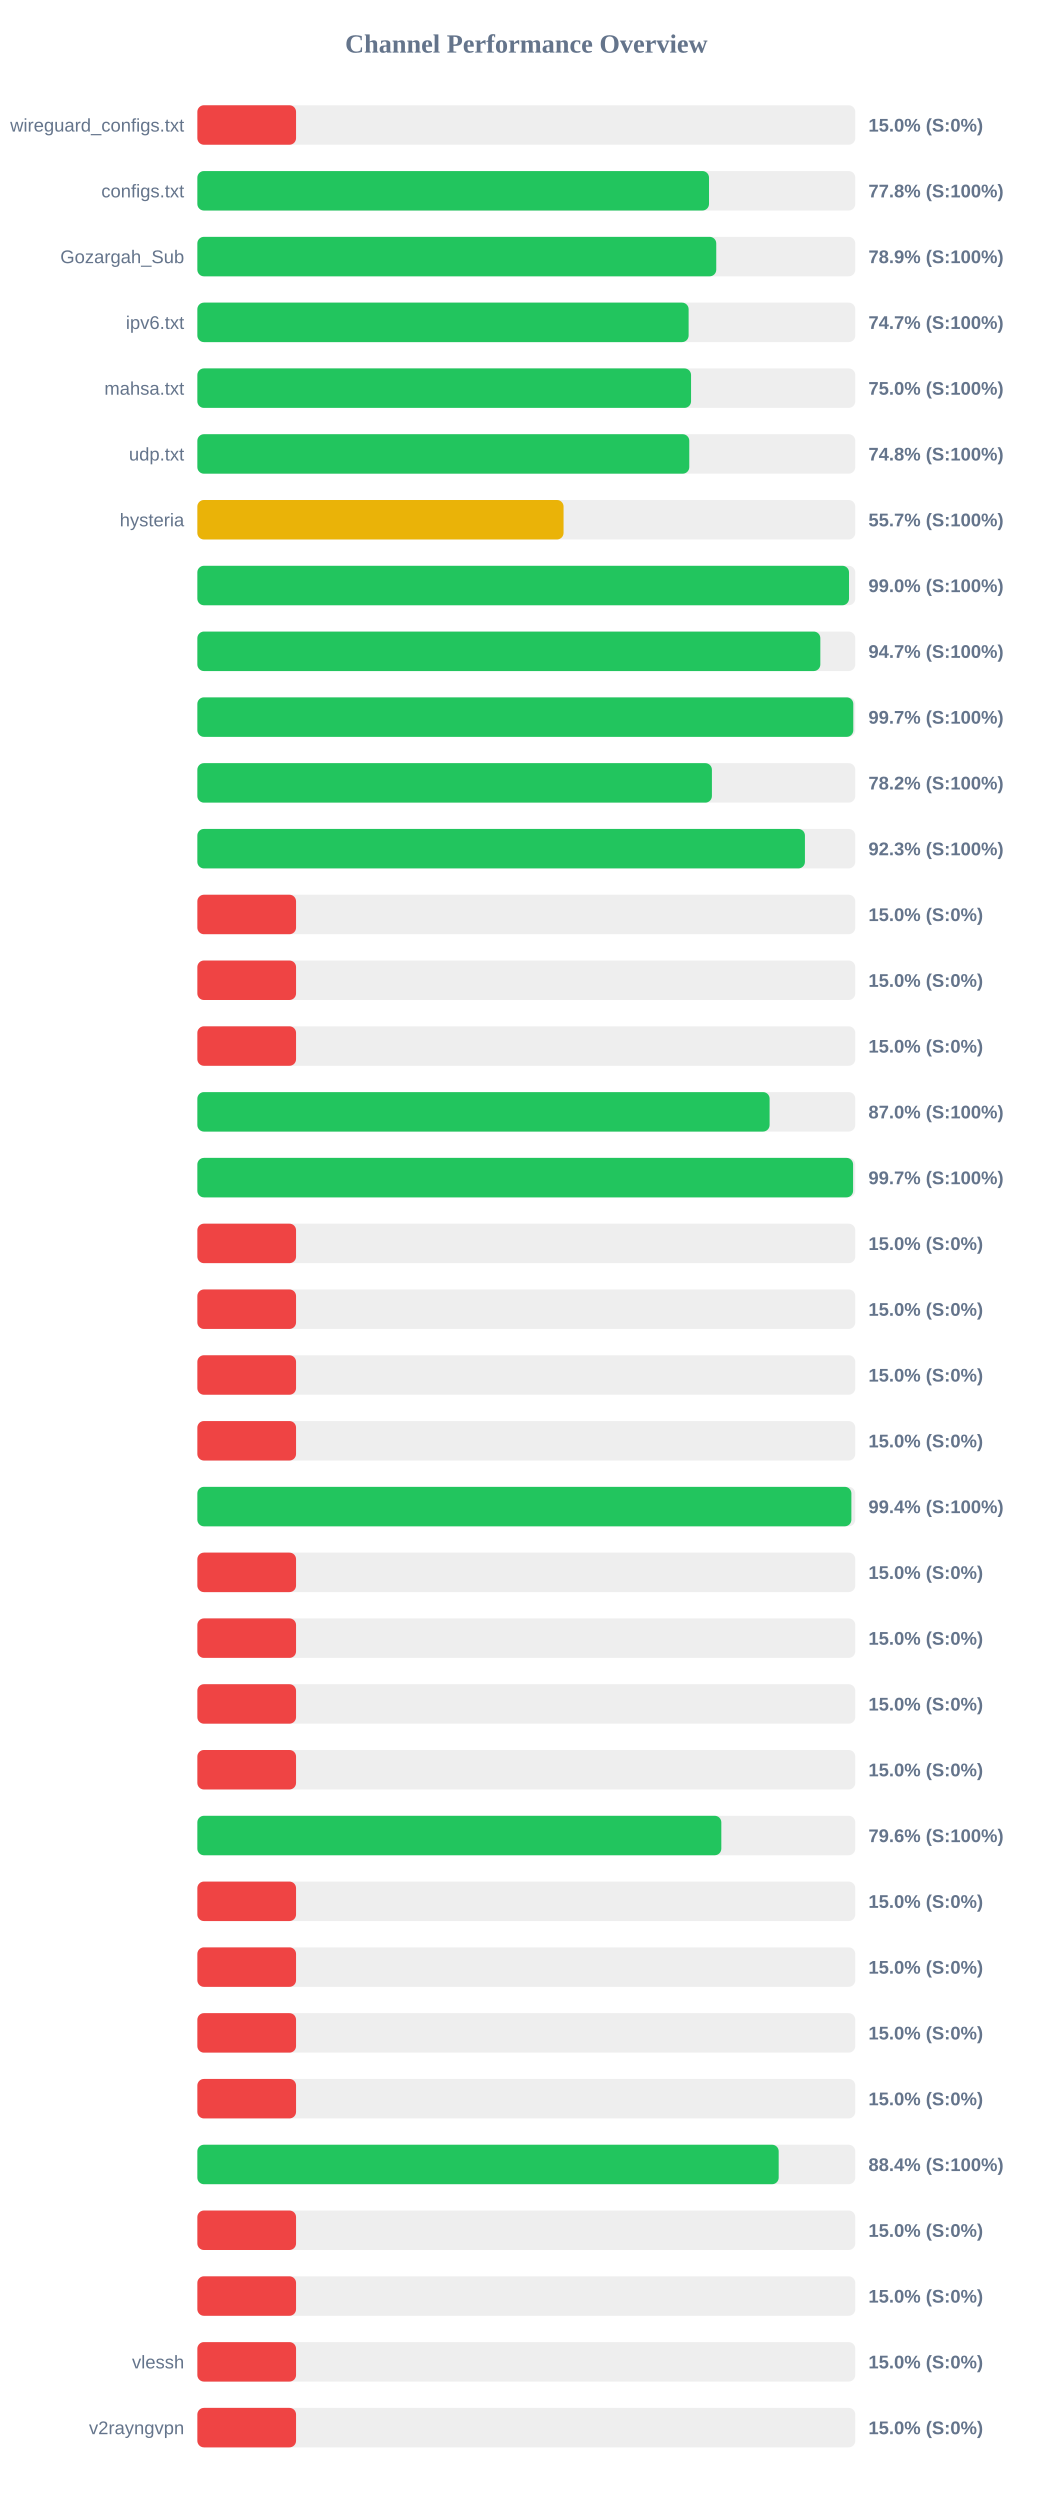
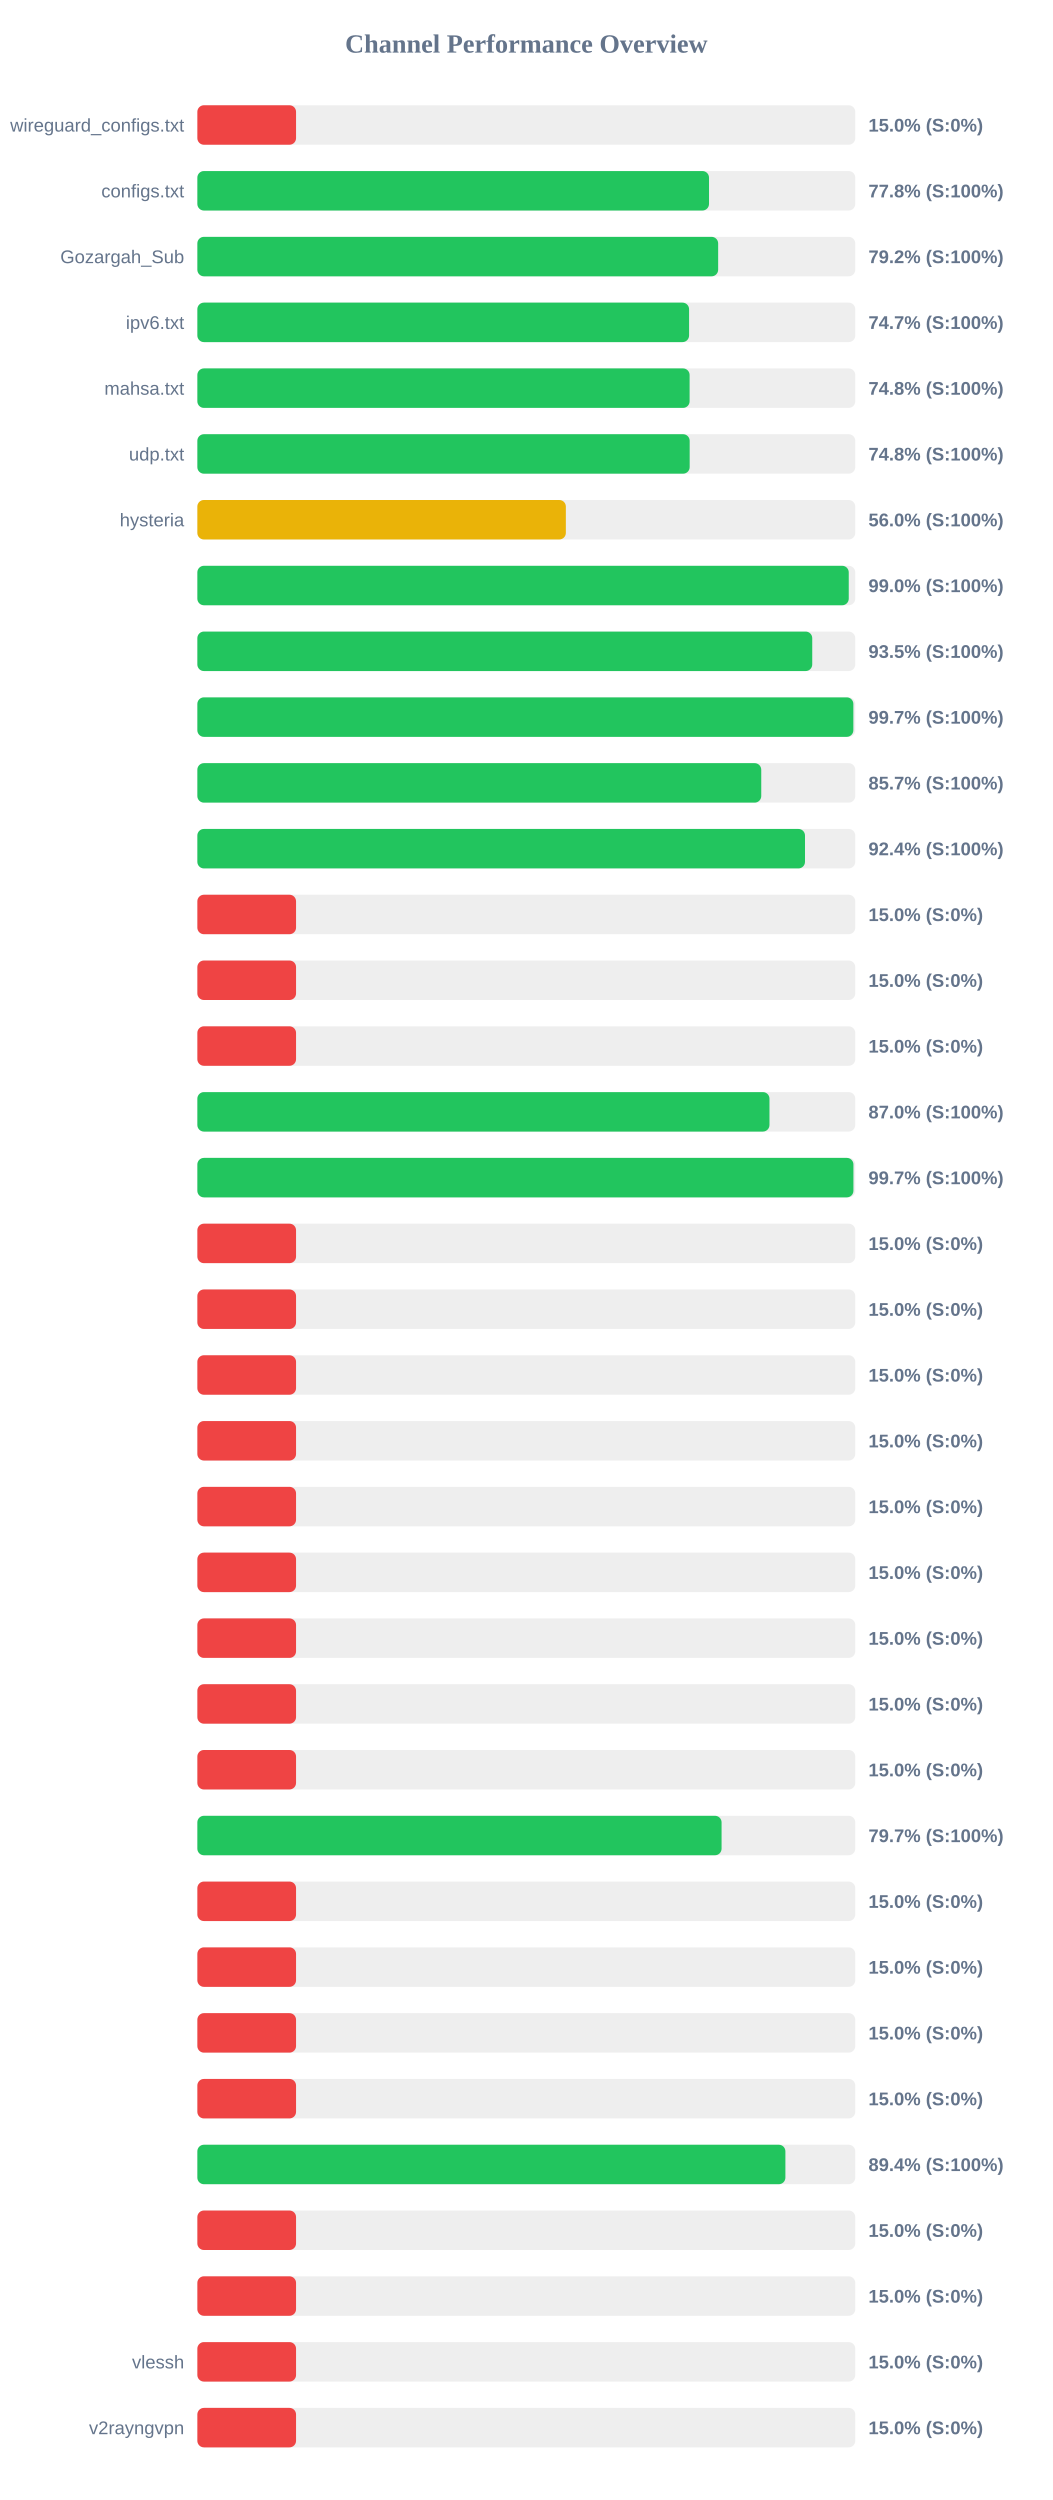
<svg xmlns="http://www.w3.org/2000/svg" width="800" height="1900" version="1.1">
  <style>
        .row { font: 14px Arial; fill: #64748b; }
        .score { font: bold 14px Arial; fill: #64748b; }
    </style>
  <text x="400" y="40" text-anchor="middle" font-size="20px" font-weight="bold" fill="#64748b">Channel Performance Overview</text>
  <rect x="150" y="80" width="500" height="30" fill="#eee" rx="5" />
  <rect x="150" y="80" width="75.0" height="30" fill="#ef4444" rx="5" />
  <text x="140" y="100" text-anchor="end" class="row">wireguard_configs.txt</text>
  <text x="660" y="100" text-anchor="start" class="score">15.0% (S:0%)</text>
  <rect x="150" y="130" width="500" height="30" fill="#eee" rx="5" />
  <rect x="150" y="130" width="388.85" height="30" fill="#22c55e" rx="5" />
  <text x="140" y="150" text-anchor="end" class="row">configs.txt</text>
  <text x="660" y="150" text-anchor="start" class="score">77.8% (S:100%)</text>
  <rect x="150" y="180" width="500" height="30" fill="#eee" rx="5" />
-   <rect x="150" y="180" width="394.35" height="30" fill="#22c55e" rx="5" />
+   <rect x="150" y="180" width="395.8" height="30" fill="#22c55e" rx="5" />
  <text x="140" y="200" text-anchor="end" class="row">Gozargah_Sub</text>
-   <text x="660" y="200" text-anchor="start" class="score">78.9% (S:100%)</text>
+   <text x="660" y="200" text-anchor="start" class="score">79.2% (S:100%)</text>
  <rect x="150" y="230" width="500" height="30" fill="#eee" rx="5" />
-   <rect x="150" y="230" width="373.35" height="30" fill="#22c55e" rx="5" />
+   <rect x="150" y="230" width="373.7" height="30" fill="#22c55e" rx="5" />
  <text x="140" y="250" text-anchor="end" class="row">ipv6.txt</text>
  <text x="660" y="250" text-anchor="start" class="score">74.7% (S:100%)</text>
  <rect x="150" y="280" width="500" height="30" fill="#eee" rx="5" />
-   <rect x="150" y="280" width="375.2" height="30" fill="#22c55e" rx="5" />
+   <rect x="150" y="280" width="374.1" height="30" fill="#22c55e" rx="5" />
  <text x="140" y="300" text-anchor="end" class="row">mahsa.txt</text>
-   <text x="660" y="300" text-anchor="start" class="score">75.0% (S:100%)</text>
+   <text x="660" y="300" text-anchor="start" class="score">74.8% (S:100%)</text>
  <rect x="150" y="330" width="500" height="30" fill="#eee" rx="5" />
-   <rect x="150" y="330" width="373.85" height="30" fill="#22c55e" rx="5" />
+   <rect x="150" y="330" width="374.15" height="30" fill="#22c55e" rx="5" />
  <text x="140" y="350" text-anchor="end" class="row">udp.txt</text>
  <text x="660" y="350" text-anchor="start" class="score">74.8% (S:100%)</text>
  <rect x="150" y="380" width="500" height="30" fill="#eee" rx="5" />
-   <rect x="150" y="380" width="278.3" height="30" fill="#eab308" rx="5" />
+   <rect x="150" y="380" width="280.05" height="30" fill="#eab308" rx="5" />
  <text x="140" y="400" text-anchor="end" class="row">hysteria</text>
-   <text x="660" y="400" text-anchor="start" class="score">55.7% (S:100%)</text>
+   <text x="660" y="400" text-anchor="start" class="score">56.0% (S:100%)</text>
  <rect x="150" y="430" width="500" height="30" fill="#eee" rx="5" />
-   <rect x="150" y="430" width="495.25" height="30" fill="#22c55e" rx="5" />
+   <rect x="150" y="430" width="495.05" height="30" fill="#22c55e" rx="5" />
  <text x="140" y="450" text-anchor="end" class="row" />
  <text x="660" y="450" text-anchor="start" class="score">99.0% (S:100%)</text>
  <rect x="150" y="480" width="500" height="30" fill="#eee" rx="5" />
-   <rect x="150" y="480" width="473.45" height="30" fill="#22c55e" rx="5" />
+   <rect x="150" y="480" width="467.3" height="30" fill="#22c55e" rx="5" />
  <text x="140" y="500" text-anchor="end" class="row" />
-   <text x="660" y="500" text-anchor="start" class="score">94.7% (S:100%)</text>
+   <text x="660" y="500" text-anchor="start" class="score">93.5% (S:100%)</text>
  <rect x="150" y="530" width="500" height="30" fill="#eee" rx="5" />
-   <rect x="150" y="530" width="498.5" height="30" fill="#22c55e" rx="5" />
+   <rect x="150" y="530" width="498.55" height="30" fill="#22c55e" rx="5" />
  <text x="140" y="550" text-anchor="end" class="row" />
  <text x="660" y="550" text-anchor="start" class="score">99.7% (S:100%)</text>
  <rect x="150" y="580" width="500" height="30" fill="#eee" rx="5" />
-   <rect x="150" y="580" width="391.05" height="30" fill="#22c55e" rx="5" />
+   <rect x="150" y="580" width="428.55" height="30" fill="#22c55e" rx="5" />
  <text x="140" y="600" text-anchor="end" class="row" />
-   <text x="660" y="600" text-anchor="start" class="score">78.2% (S:100%)</text>
+   <text x="660" y="600" text-anchor="start" class="score">85.7% (S:100%)</text>
  <rect x="150" y="630" width="500" height="30" fill="#eee" rx="5" />
-   <rect x="150" y="630" width="461.75" height="30" fill="#22c55e" rx="5" />
+   <rect x="150" y="630" width="461.8" height="30" fill="#22c55e" rx="5" />
  <text x="140" y="650" text-anchor="end" class="row" />
-   <text x="660" y="650" text-anchor="start" class="score">92.3% (S:100%)</text>
+   <text x="660" y="650" text-anchor="start" class="score">92.4% (S:100%)</text>
  <rect x="150" y="680" width="500" height="30" fill="#eee" rx="5" />
  <rect x="150" y="680" width="75.0" height="30" fill="#ef4444" rx="5" />
  <text x="140" y="700" text-anchor="end" class="row" />
  <text x="660" y="700" text-anchor="start" class="score">15.0% (S:0%)</text>
  <rect x="150" y="730" width="500" height="30" fill="#eee" rx="5" />
  <rect x="150" y="730" width="75.0" height="30" fill="#ef4444" rx="5" />
  <text x="140" y="750" text-anchor="end" class="row" />
  <text x="660" y="750" text-anchor="start" class="score">15.0% (S:0%)</text>
  <rect x="150" y="780" width="500" height="30" fill="#eee" rx="5" />
  <rect x="150" y="780" width="75.0" height="30" fill="#ef4444" rx="5" />
  <text x="140" y="800" text-anchor="end" class="row" />
  <text x="660" y="800" text-anchor="start" class="score">15.0% (S:0%)</text>
  <rect x="150" y="830" width="500" height="30" fill="#eee" rx="5" />
-   <rect x="150" y="830" width="434.9" height="30" fill="#22c55e" rx="5" />
+   <rect x="150" y="830" width="434.8" height="30" fill="#22c55e" rx="5" />
  <text x="140" y="850" text-anchor="end" class="row" />
  <text x="660" y="850" text-anchor="start" class="score">87.0% (S:100%)</text>
  <rect x="150" y="880" width="500" height="30" fill="#eee" rx="5" />
-   <rect x="150" y="880" width="498.35" height="30" fill="#22c55e" rx="5" />
+   <rect x="150" y="880" width="498.6" height="30" fill="#22c55e" rx="5" />
  <text x="140" y="900" text-anchor="end" class="row" />
  <text x="660" y="900" text-anchor="start" class="score">99.7% (S:100%)</text>
  <rect x="150" y="930" width="500" height="30" fill="#eee" rx="5" />
  <rect x="150" y="930" width="75.0" height="30" fill="#ef4444" rx="5" />
  <text x="140" y="950" text-anchor="end" class="row" />
  <text x="660" y="950" text-anchor="start" class="score">15.0% (S:0%)</text>
  <rect x="150" y="980" width="500" height="30" fill="#eee" rx="5" />
  <rect x="150" y="980" width="75.0" height="30" fill="#ef4444" rx="5" />
  <text x="140" y="1000" text-anchor="end" class="row" />
  <text x="660" y="1000" text-anchor="start" class="score">15.0% (S:0%)</text>
  <rect x="150" y="1030" width="500" height="30" fill="#eee" rx="5" />
  <rect x="150" y="1030" width="75.0" height="30" fill="#ef4444" rx="5" />
  <text x="140" y="1050" text-anchor="end" class="row" />
  <text x="660" y="1050" text-anchor="start" class="score">15.0% (S:0%)</text>
  <rect x="150" y="1080" width="500" height="30" fill="#eee" rx="5" />
  <rect x="150" y="1080" width="75.0" height="30" fill="#ef4444" rx="5" />
  <text x="140" y="1100" text-anchor="end" class="row" />
  <text x="660" y="1100" text-anchor="start" class="score">15.0% (S:0%)</text>
  <rect x="150" y="1130" width="500" height="30" fill="#eee" rx="5" />
-   <rect x="150" y="1130" width="497.05" height="30" fill="#22c55e" rx="5" />
+   <rect x="150" y="1130" width="75.0" height="30" fill="#ef4444" rx="5" />
  <text x="140" y="1150" text-anchor="end" class="row" />
-   <text x="660" y="1150" text-anchor="start" class="score">99.4% (S:100%)</text>
+   <text x="660" y="1150" text-anchor="start" class="score">15.0% (S:0%)</text>
  <rect x="150" y="1180" width="500" height="30" fill="#eee" rx="5" />
  <rect x="150" y="1180" width="75.0" height="30" fill="#ef4444" rx="5" />
  <text x="140" y="1200" text-anchor="end" class="row" />
  <text x="660" y="1200" text-anchor="start" class="score">15.0% (S:0%)</text>
  <rect x="150" y="1230" width="500" height="30" fill="#eee" rx="5" />
  <rect x="150" y="1230" width="75.0" height="30" fill="#ef4444" rx="5" />
  <text x="140" y="1250" text-anchor="end" class="row" />
  <text x="660" y="1250" text-anchor="start" class="score">15.0% (S:0%)</text>
  <rect x="150" y="1280" width="500" height="30" fill="#eee" rx="5" />
  <rect x="150" y="1280" width="75.0" height="30" fill="#ef4444" rx="5" />
  <text x="140" y="1300" text-anchor="end" class="row" />
  <text x="660" y="1300" text-anchor="start" class="score">15.0% (S:0%)</text>
  <rect x="150" y="1330" width="500" height="30" fill="#eee" rx="5" />
  <rect x="150" y="1330" width="75.0" height="30" fill="#ef4444" rx="5" />
  <text x="140" y="1350" text-anchor="end" class="row" />
  <text x="660" y="1350" text-anchor="start" class="score">15.0% (S:0%)</text>
  <rect x="150" y="1380" width="500" height="30" fill="#eee" rx="5" />
-   <rect x="150" y="1380" width="398.2" height="30" fill="#22c55e" rx="5" />
+   <rect x="150" y="1380" width="398.4" height="30" fill="#22c55e" rx="5" />
  <text x="140" y="1400" text-anchor="end" class="row" />
-   <text x="660" y="1400" text-anchor="start" class="score">79.6% (S:100%)</text>
+   <text x="660" y="1400" text-anchor="start" class="score">79.7% (S:100%)</text>
  <rect x="150" y="1430" width="500" height="30" fill="#eee" rx="5" />
  <rect x="150" y="1430" width="75.0" height="30" fill="#ef4444" rx="5" />
  <text x="140" y="1450" text-anchor="end" class="row" />
  <text x="660" y="1450" text-anchor="start" class="score">15.0% (S:0%)</text>
  <rect x="150" y="1480" width="500" height="30" fill="#eee" rx="5" />
  <rect x="150" y="1480" width="75.0" height="30" fill="#ef4444" rx="5" />
  <text x="140" y="1500" text-anchor="end" class="row" />
  <text x="660" y="1500" text-anchor="start" class="score">15.0% (S:0%)</text>
  <rect x="150" y="1530" width="500" height="30" fill="#eee" rx="5" />
  <rect x="150" y="1530" width="75.0" height="30" fill="#ef4444" rx="5" />
  <text x="140" y="1550" text-anchor="end" class="row" />
  <text x="660" y="1550" text-anchor="start" class="score">15.0% (S:0%)</text>
  <rect x="150" y="1580" width="500" height="30" fill="#eee" rx="5" />
  <rect x="150" y="1580" width="75.0" height="30" fill="#ef4444" rx="5" />
  <text x="140" y="1600" text-anchor="end" class="row" />
  <text x="660" y="1600" text-anchor="start" class="score">15.0% (S:0%)</text>
  <rect x="150" y="1630" width="500" height="30" fill="#eee" rx="5" />
-   <rect x="150" y="1630" width="441.8" height="30" fill="#22c55e" rx="5" />
+   <rect x="150" y="1630" width="446.9" height="30" fill="#22c55e" rx="5" />
  <text x="140" y="1650" text-anchor="end" class="row" />
-   <text x="660" y="1650" text-anchor="start" class="score">88.4% (S:100%)</text>
+   <text x="660" y="1650" text-anchor="start" class="score">89.4% (S:100%)</text>
  <rect x="150" y="1680" width="500" height="30" fill="#eee" rx="5" />
  <rect x="150" y="1680" width="75.0" height="30" fill="#ef4444" rx="5" />
  <text x="140" y="1700" text-anchor="end" class="row" />
  <text x="660" y="1700" text-anchor="start" class="score">15.0% (S:0%)</text>
  <rect x="150" y="1730" width="500" height="30" fill="#eee" rx="5" />
  <rect x="150" y="1730" width="75.0" height="30" fill="#ef4444" rx="5" />
  <text x="140" y="1750" text-anchor="end" class="row" />
  <text x="660" y="1750" text-anchor="start" class="score">15.0% (S:0%)</text>
  <rect x="150" y="1780" width="500" height="30" fill="#eee" rx="5" />
  <rect x="150" y="1780" width="75.0" height="30" fill="#ef4444" rx="5" />
  <text x="140" y="1800" text-anchor="end" class="row">vlessh</text>
  <text x="660" y="1800" text-anchor="start" class="score">15.0% (S:0%)</text>
  <rect x="150" y="1830" width="500" height="30" fill="#eee" rx="5" />
  <rect x="150" y="1830" width="75.0" height="30" fill="#ef4444" rx="5" />
  <text x="140" y="1850" text-anchor="end" class="row">v2rayngvpn</text>
  <text x="660" y="1850" text-anchor="start" class="score">15.0% (S:0%)</text>
</svg>
